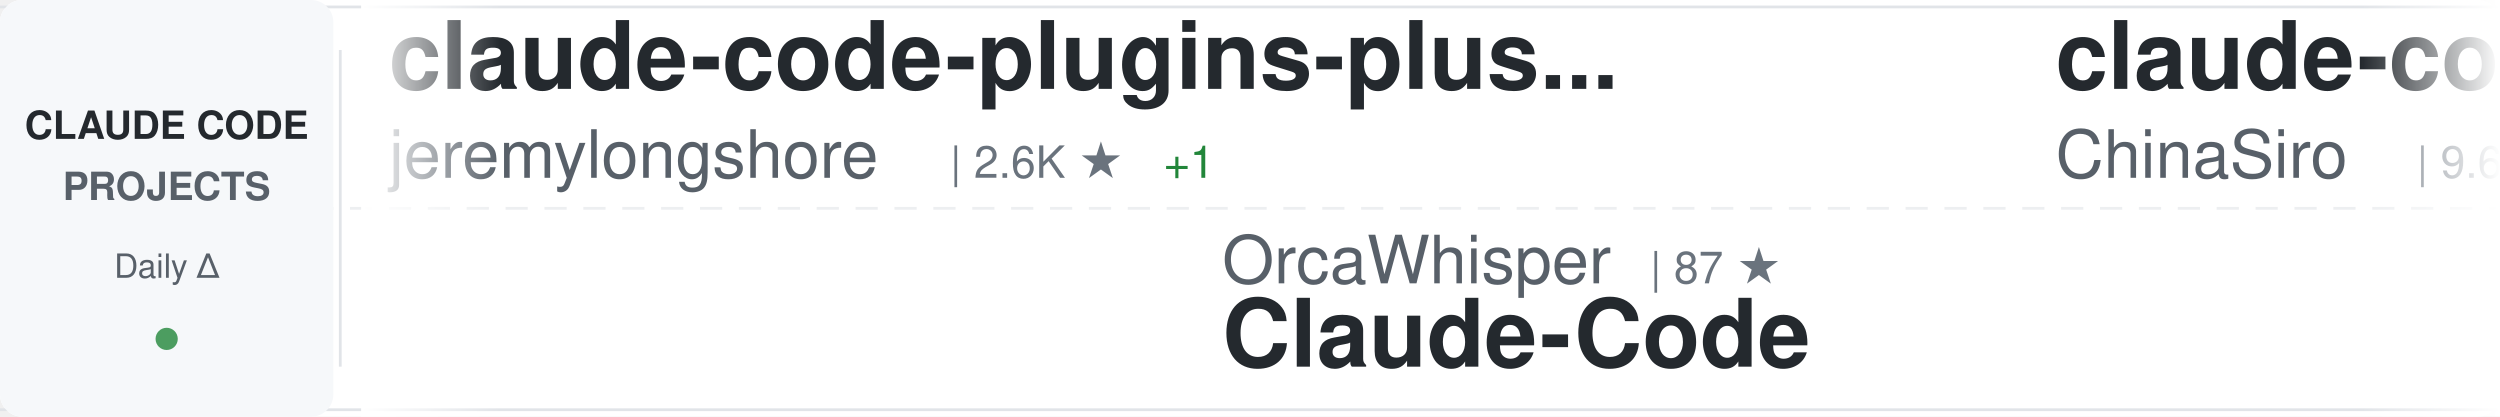
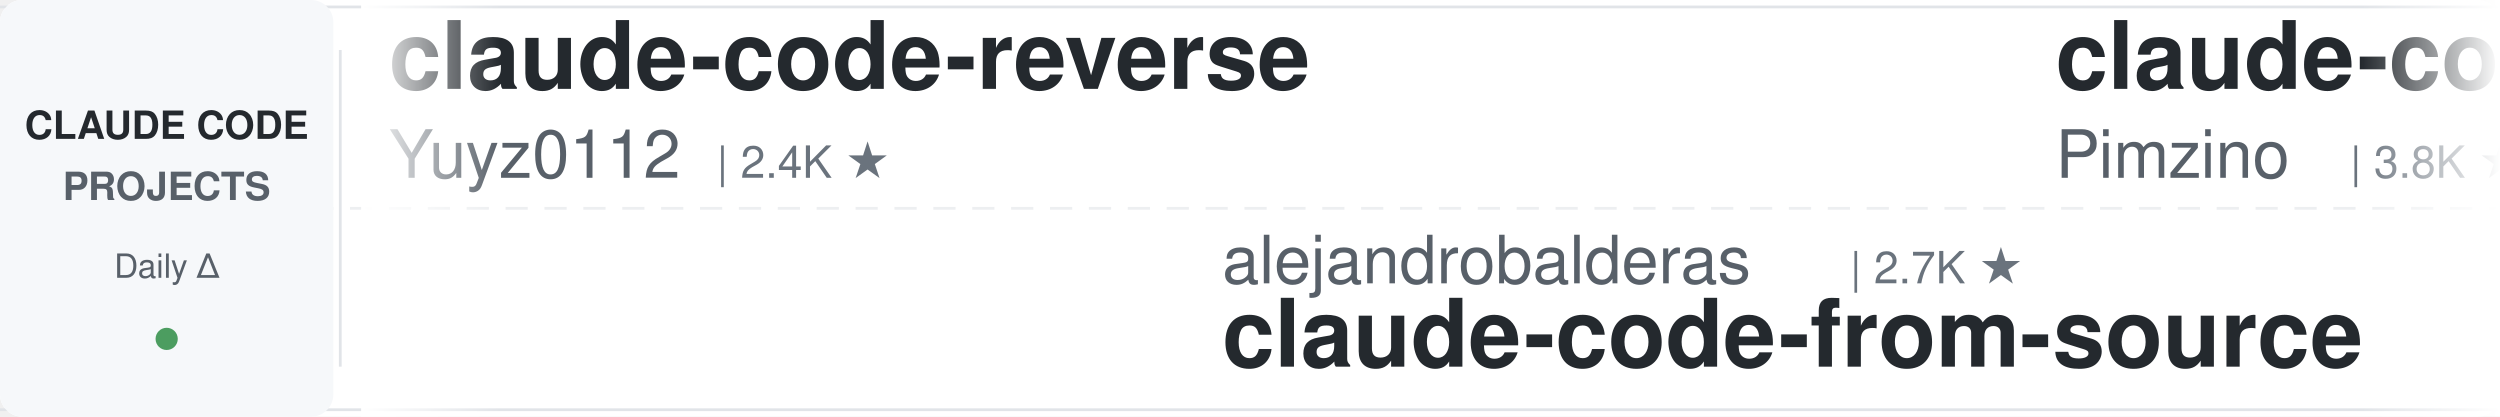
<svg xmlns="http://www.w3.org/2000/svg" width="900" height="150">
  <defs>
    <linearGradient id="awesomeLeftFade" x1="0%" y1="0%" x2="100%" y2="0%">
      <stop offset="0%" style="stop-color:#ffffff;stop-opacity:1" />
      <stop offset="100%" style="stop-color:#ffffff;stop-opacity:0" />
    </linearGradient>
    <linearGradient id="awesomeRightFade" x1="0%" y1="0%" x2="100%" y2="0%">
      <stop offset="0%" style="stop-color:#ffffff;stop-opacity:0" />
      <stop offset="100%" style="stop-color:#ffffff;stop-opacity:1" />
    </linearGradient>
  </defs>
  <rect width="900" height="150" fill="#ffffff" rx="8" />
  <rect x="0" y="2" width="900" height="1" fill="#e1e4e8" />
  <rect x="0" y="147" width="900" height="1" fill="#e1e4e8" />
  <line x1="0" y1="75" x2="900" y2="75" stroke="#e1e4e8" stroke-width="1" stroke-dasharray="8 6" opacity="0.6" />
  <rect x="0" y="0" width="120" height="150" fill="#f6f8fa" rx="8" />
  <text x="60" y="50" font-family="-apple-system, BlinkMacSystemFont, 'Segoe UI', Helvetica, Arial, sans-serif" font-size="14" font-weight="600" fill="#24292e" text-anchor="middle">CLAUDE CODE</text>
  <text x="60" y="72" font-family="-apple-system, BlinkMacSystemFont, 'Segoe UI', Helvetica, Arial, sans-serif" font-size="14" font-weight="600" fill="#586069" text-anchor="middle">PROJECTS</text>
  <text x="60" y="100" font-family="-apple-system, BlinkMacSystemFont, 'Segoe UI', Helvetica, Arial, sans-serif" font-size="12" font-weight="500" fill="#586069" text-anchor="middle">Daily Δ</text>
  <circle cx="60" cy="122" r="4" fill="#22863a" opacity="0.8" />
  <rect x="122" y="18" width="1" height="114" fill="#e1e4e8" />
  <clipPath id="awesomeTickerClip">
    <rect x="130" y="0" width="770" height="150" />
  </clipPath>
  <g clip-path="url(#awesomeTickerClip)">
    <g id="awesomeTickerItems">
      <animateTransform attributeName="transform" attributeType="XML" type="translate" from="0 0" to="-3000 0" dur="54s" repeatCount="indefinite" />
      <g transform="translate(0, 0)">
-         <text x="140" y="32" font-family="-apple-system, BlinkMacSystemFont, 'Segoe UI', Helvetica, Arial, sans-serif" font-size="34" font-weight="600" fill="#24292e">claude-code-plugins-plus...</text>
-         <text x="140" y="64" font-family="-apple-system, BlinkMacSystemFont, 'Segoe UI', Helvetica, Arial, sans-serif" font-size="24" font-weight="400" fill="#586069">jeremylongshore</text>
-         <text x="342" y="64" font-family="-apple-system, BlinkMacSystemFont, 'Segoe UI', Helvetica, Arial, sans-serif" font-size="16" font-weight="500" fill="#6a737d">| 2.6K ★</text>
-         <text x="419" y="64" font-family="-apple-system, BlinkMacSystemFont, 'Segoe UI', Helvetica, Arial, sans-serif" font-size="16" font-weight="500" fill="#22863a"> +1</text>
+         <text x="140" y="32" font-family="-apple-system, BlinkMacSystemFont, 'Segoe UI', Helvetica, Arial, sans-serif" font-size="34" font-weight="600" fill="#24292e">claude-code-reverse</text>
+         <text x="140" y="64" font-family="-apple-system, BlinkMacSystemFont, 'Segoe UI', Helvetica, Arial, sans-serif" font-size="24" font-weight="400" fill="#586069">Yuyz0112</text>
+         <text x="258" y="64" font-family="-apple-system, BlinkMacSystemFont, 'Segoe UI', Helvetica, Arial, sans-serif" font-size="16" font-weight="500" fill="#6a737d">| 2.4K ★</text>
      </g>
      <g transform="translate(300, 0)">
-         <text x="140" y="102" font-family="-apple-system, BlinkMacSystemFont, 'Segoe UI', Helvetica, Arial, sans-serif" font-size="24" font-weight="400" fill="#586069">OrcaWhisper</text>
-         <text x="294" y="102" font-family="-apple-system, BlinkMacSystemFont, 'Segoe UI', Helvetica, Arial, sans-serif" font-size="16" font-weight="500" fill="#6a737d">| 87 ★</text>
-         <text x="140" y="132" font-family="-apple-system, BlinkMacSystemFont, 'Segoe UI', Helvetica, Arial, sans-serif" font-size="34" font-weight="600" fill="#24292e">Claude-Code</text>
+         <text x="140" y="102" font-family="-apple-system, BlinkMacSystemFont, 'Segoe UI', Helvetica, Arial, sans-serif" font-size="24" font-weight="400" fill="#586069">alejandrobalderas</text>
+         <text x="366" y="102" font-family="-apple-system, BlinkMacSystemFont, 'Segoe UI', Helvetica, Arial, sans-serif" font-size="16" font-weight="500" fill="#6a737d">| 2.7K ★</text>
+         <text x="140" y="132" font-family="-apple-system, BlinkMacSystemFont, 'Segoe UI', Helvetica, Arial, sans-serif" font-size="34" font-weight="600" fill="#24292e">claude-code-from-source</text>
      </g>
      <g transform="translate(600, 0)">
-         <text x="140" y="32" font-family="-apple-system, BlinkMacSystemFont, 'Segoe UI', Helvetica, Arial, sans-serif" font-size="34" font-weight="600" fill="#24292e">claude-code-sourcemap</text>
-         <text x="140" y="64" font-family="-apple-system, BlinkMacSystemFont, 'Segoe UI', Helvetica, Arial, sans-serif" font-size="24" font-weight="400" fill="#586069">ChinaSiro</text>
-         <text x="270" y="64" font-family="-apple-system, BlinkMacSystemFont, 'Segoe UI', Helvetica, Arial, sans-serif" font-size="16" font-weight="500" fill="#6a737d">| 9.6K ★</text>
+         <text x="140" y="32" font-family="-apple-system, BlinkMacSystemFont, 'Segoe UI', Helvetica, Arial, sans-serif" font-size="34" font-weight="600" fill="#24292e">claude-code-spec-workflo...</text>
+         <text x="140" y="64" font-family="-apple-system, BlinkMacSystemFont, 'Segoe UI', Helvetica, Arial, sans-serif" font-size="24" font-weight="400" fill="#586069">Pimzino</text>
+         <text x="246" y="64" font-family="-apple-system, BlinkMacSystemFont, 'Segoe UI', Helvetica, Arial, sans-serif" font-size="16" font-weight="500" fill="#6a737d">| 3.8K ★</text>
      </g>
      <g transform="translate(900, 0)">
-         <text x="140" y="102" font-family="-apple-system, BlinkMacSystemFont, 'Segoe UI', Helvetica, Arial, sans-serif" font-size="24" font-weight="400" fill="#586069">liuup</text>
-         <text x="222" y="102" font-family="-apple-system, BlinkMacSystemFont, 'Segoe UI', Helvetica, Arial, sans-serif" font-size="16" font-weight="500" fill="#6a737d">| 3.7K ★</text>
-         <text x="299" y="102" font-family="-apple-system, BlinkMacSystemFont, 'Segoe UI', Helvetica, Arial, sans-serif" font-size="16" font-weight="500" fill="#22863a"> +1</text>
-         <text x="140" y="132" font-family="-apple-system, BlinkMacSystemFont, 'Segoe UI', Helvetica, Arial, sans-serif" font-size="34" font-weight="600" fill="#24292e">claude-code-analysis</text>
+         <text x="140" y="102" font-family="-apple-system, BlinkMacSystemFont, 'Segoe UI', Helvetica, Arial, sans-serif" font-size="24" font-weight="400" fill="#586069">zstmfhy</text>
+         <text x="246" y="102" font-family="-apple-system, BlinkMacSystemFont, 'Segoe UI', Helvetica, Arial, sans-serif" font-size="16" font-weight="500" fill="#6a737d">| 190 ★</text>
+         <text x="140" y="132" font-family="-apple-system, BlinkMacSystemFont, 'Segoe UI', Helvetica, Arial, sans-serif" font-size="34" font-weight="600" fill="#24292e">Claude-code</text>
      </g>
      <g transform="translate(1200, 0)">
-         <text x="140" y="32" font-family="-apple-system, BlinkMacSystemFont, 'Segoe UI', Helvetica, Arial, sans-serif" font-size="34" font-weight="600" fill="#24292e">claude-code-prompts</text>
-         <text x="140" y="64" font-family="-apple-system, BlinkMacSystemFont, 'Segoe UI', Helvetica, Arial, sans-serif" font-size="24" font-weight="400" fill="#586069">repowise-dev</text>
-         <text x="306" y="64" font-family="-apple-system, BlinkMacSystemFont, 'Segoe UI', Helvetica, Arial, sans-serif" font-size="16" font-weight="500" fill="#6a737d">| 1.2K ★</text>
-         <text x="383" y="64" font-family="-apple-system, BlinkMacSystemFont, 'Segoe UI', Helvetica, Arial, sans-serif" font-size="16" font-weight="500" fill="#22863a"> +1</text>
+         <text x="140" y="32" font-family="-apple-system, BlinkMacSystemFont, 'Segoe UI', Helvetica, Arial, sans-serif" font-size="34" font-weight="600" fill="#24292e">claude-code-hooks-master...</text>
+         <text x="140" y="64" font-family="-apple-system, BlinkMacSystemFont, 'Segoe UI', Helvetica, Arial, sans-serif" font-size="24" font-weight="400" fill="#586069">disler</text>
+         <text x="234" y="64" font-family="-apple-system, BlinkMacSystemFont, 'Segoe UI', Helvetica, Arial, sans-serif" font-size="16" font-weight="500" fill="#6a737d">| 3.9K ★</text>
      </g>
      <g transform="translate(1500, 0)">
-         <text x="140" y="102" font-family="-apple-system, BlinkMacSystemFont, 'Segoe UI', Helvetica, Arial, sans-serif" font-size="24" font-weight="400" fill="#586069">digitalsamba</text>
-         <text x="306" y="102" font-family="-apple-system, BlinkMacSystemFont, 'Segoe UI', Helvetica, Arial, sans-serif" font-size="16" font-weight="500" fill="#6a737d">| 1.9K ★</text>
-         <text x="140" y="132" font-family="-apple-system, BlinkMacSystemFont, 'Segoe UI', Helvetica, Arial, sans-serif" font-size="34" font-weight="600" fill="#24292e">claude-code-video-toolki...</text>
+         <text x="140" y="102" font-family="-apple-system, BlinkMacSystemFont, 'Segoe UI', Helvetica, Arial, sans-serif" font-size="24" font-weight="400" fill="#586069">Donchitos</text>
+         <text x="270" y="102" font-family="-apple-system, BlinkMacSystemFont, 'Segoe UI', Helvetica, Arial, sans-serif" font-size="16" font-weight="500" fill="#6a737d">| 23.5K ★</text>
+         <text x="140" y="132" font-family="-apple-system, BlinkMacSystemFont, 'Segoe UI', Helvetica, Arial, sans-serif" font-size="34" font-weight="600" fill="#24292e">Claude-Code-Game-Studios</text>
      </g>
      <g transform="translate(1800, 0)">
-         <text x="140" y="32" font-family="-apple-system, BlinkMacSystemFont, 'Segoe UI', Helvetica, Arial, sans-serif" font-size="34" font-weight="600" fill="#24292e">claude_code_src</text>
-         <text x="140" y="64" font-family="-apple-system, BlinkMacSystemFont, 'Segoe UI', Helvetica, Arial, sans-serif" font-size="24" font-weight="400" fill="#586069">ponponon</text>
-         <text x="258" y="64" font-family="-apple-system, BlinkMacSystemFont, 'Segoe UI', Helvetica, Arial, sans-serif" font-size="16" font-weight="500" fill="#6a737d">| 2.3K ★</text>
+         <text x="140" y="32" font-family="-apple-system, BlinkMacSystemFont, 'Segoe UI', Helvetica, Arial, sans-serif" font-size="34" font-weight="600" fill="#24292e">claude-code-tudou</text>
+         <text x="140" y="64" font-family="-apple-system, BlinkMacSystemFont, 'Segoe UI', Helvetica, Arial, sans-serif" font-size="24" font-weight="400" fill="#586069">AICoderTudou</text>
+         <text x="306" y="64" font-family="-apple-system, BlinkMacSystemFont, 'Segoe UI', Helvetica, Arial, sans-serif" font-size="16" font-weight="500" fill="#6a737d">| 497 ★</text>
      </g>
      <g transform="translate(2100, 0)">
-         <text x="140" y="102" font-family="-apple-system, BlinkMacSystemFont, 'Segoe UI', Helvetica, Arial, sans-serif" font-size="24" font-weight="400" fill="#586069">https-deeplearning-ai</text>
-         <text x="414" y="102" font-family="-apple-system, BlinkMacSystemFont, 'Segoe UI', Helvetica, Arial, sans-serif" font-size="16" font-weight="500" fill="#6a737d">| 537 ★</text>
-         <text x="140" y="132" font-family="-apple-system, BlinkMacSystemFont, 'Segoe UI', Helvetica, Arial, sans-serif" font-size="34" font-weight="600" fill="#24292e">sc-claude-code-files</text>
+         <text x="140" y="102" font-family="-apple-system, BlinkMacSystemFont, 'Segoe UI', Helvetica, Arial, sans-serif" font-size="24" font-weight="400" fill="#586069">fazxes</text>
+         <text x="234" y="102" font-family="-apple-system, BlinkMacSystemFont, 'Segoe UI', Helvetica, Arial, sans-serif" font-size="16" font-weight="500" fill="#6a737d">| 228 ★</text>
+         <text x="140" y="132" font-family="-apple-system, BlinkMacSystemFont, 'Segoe UI', Helvetica, Arial, sans-serif" font-size="34" font-weight="600" fill="#24292e">Claude-code</text>
      </g>
      <g transform="translate(2400, 0)">
-         <text x="140" y="32" font-family="-apple-system, BlinkMacSystemFont, 'Segoe UI', Helvetica, Arial, sans-serif" font-size="34" font-weight="600" fill="#24292e">claude-code-webui</text>
-         <text x="140" y="64" font-family="-apple-system, BlinkMacSystemFont, 'Segoe UI', Helvetica, Arial, sans-serif" font-size="24" font-weight="400" fill="#586069">sugyan</text>
-         <text x="234" y="64" font-family="-apple-system, BlinkMacSystemFont, 'Segoe UI', Helvetica, Arial, sans-serif" font-size="16" font-weight="500" fill="#6a737d">| 1.1K ★</text>
+         <text x="140" y="32" font-family="-apple-system, BlinkMacSystemFont, 'Segoe UI', Helvetica, Arial, sans-serif" font-size="34" font-weight="600" fill="#24292e">claude-code-analysis</text>
+         <text x="140" y="64" font-family="-apple-system, BlinkMacSystemFont, 'Segoe UI', Helvetica, Arial, sans-serif" font-size="24" font-weight="400" fill="#586069">liuup</text>
+         <text x="222" y="64" font-family="-apple-system, BlinkMacSystemFont, 'Segoe UI', Helvetica, Arial, sans-serif" font-size="16" font-weight="500" fill="#6a737d">| 3.7K ★</text>
+         <text x="299" y="64" font-family="-apple-system, BlinkMacSystemFont, 'Segoe UI', Helvetica, Arial, sans-serif" font-size="16" font-weight="500" fill="#22863a"> +1</text>
      </g>
      <g transform="translate(2700, 0)">
-         <text x="140" y="102" font-family="-apple-system, BlinkMacSystemFont, 'Segoe UI', Helvetica, Arial, sans-serif" font-size="24" font-weight="400" fill="#586069">VILA-Lab</text>
-         <text x="258" y="102" font-family="-apple-system, BlinkMacSystemFont, 'Segoe UI', Helvetica, Arial, sans-serif" font-size="16" font-weight="500" fill="#6a737d">| 2.0K ★</text>
-         <text x="140" y="132" font-family="-apple-system, BlinkMacSystemFont, 'Segoe UI', Helvetica, Arial, sans-serif" font-size="34" font-weight="600" fill="#24292e">Dive-into-Claude-Code</text>
+         <text x="140" y="102" font-family="-apple-system, BlinkMacSystemFont, 'Segoe UI', Helvetica, Arial, sans-serif" font-size="24" font-weight="400" fill="#586069">FlorianBruniaux</text>
+         <text x="342" y="102" font-family="-apple-system, BlinkMacSystemFont, 'Segoe UI', Helvetica, Arial, sans-serif" font-size="16" font-weight="500" fill="#6a737d">| 5.6K ★</text>
+         <text x="419" y="102" font-family="-apple-system, BlinkMacSystemFont, 'Segoe UI', Helvetica, Arial, sans-serif" font-size="16" font-weight="500" fill="#22863a"> +1</text>
+         <text x="140" y="132" font-family="-apple-system, BlinkMacSystemFont, 'Segoe UI', Helvetica, Arial, sans-serif" font-size="34" font-weight="600" fill="#24292e">claude-code-ultimate-gui...</text>
      </g>
      <g transform="translate(3000, 0)">
-         <text x="140" y="32" font-family="-apple-system, BlinkMacSystemFont, 'Segoe UI', Helvetica, Arial, sans-serif" font-size="34" font-weight="600" fill="#24292e">claude-code-plugins-plus...</text>
-         <text x="140" y="64" font-family="-apple-system, BlinkMacSystemFont, 'Segoe UI', Helvetica, Arial, sans-serif" font-size="24" font-weight="400" fill="#586069">jeremylongshore</text>
-         <text x="342" y="64" font-family="-apple-system, BlinkMacSystemFont, 'Segoe UI', Helvetica, Arial, sans-serif" font-size="16" font-weight="500" fill="#6a737d">| 2.6K ★</text>
-         <text x="419" y="64" font-family="-apple-system, BlinkMacSystemFont, 'Segoe UI', Helvetica, Arial, sans-serif" font-size="16" font-weight="500" fill="#22863a"> +1</text>
+         <text x="140" y="32" font-family="-apple-system, BlinkMacSystemFont, 'Segoe UI', Helvetica, Arial, sans-serif" font-size="34" font-weight="600" fill="#24292e">claude-code-reverse</text>
+         <text x="140" y="64" font-family="-apple-system, BlinkMacSystemFont, 'Segoe UI', Helvetica, Arial, sans-serif" font-size="24" font-weight="400" fill="#586069">Yuyz0112</text>
+         <text x="258" y="64" font-family="-apple-system, BlinkMacSystemFont, 'Segoe UI', Helvetica, Arial, sans-serif" font-size="16" font-weight="500" fill="#6a737d">| 2.4K ★</text>
      </g>
      <g transform="translate(3300, 0)">
-         <text x="140" y="102" font-family="-apple-system, BlinkMacSystemFont, 'Segoe UI', Helvetica, Arial, sans-serif" font-size="24" font-weight="400" fill="#586069">OrcaWhisper</text>
-         <text x="294" y="102" font-family="-apple-system, BlinkMacSystemFont, 'Segoe UI', Helvetica, Arial, sans-serif" font-size="16" font-weight="500" fill="#6a737d">| 87 ★</text>
-         <text x="140" y="132" font-family="-apple-system, BlinkMacSystemFont, 'Segoe UI', Helvetica, Arial, sans-serif" font-size="34" font-weight="600" fill="#24292e">Claude-Code</text>
+         <text x="140" y="102" font-family="-apple-system, BlinkMacSystemFont, 'Segoe UI', Helvetica, Arial, sans-serif" font-size="24" font-weight="400" fill="#586069">alejandrobalderas</text>
+         <text x="366" y="102" font-family="-apple-system, BlinkMacSystemFont, 'Segoe UI', Helvetica, Arial, sans-serif" font-size="16" font-weight="500" fill="#6a737d">| 2.7K ★</text>
+         <text x="140" y="132" font-family="-apple-system, BlinkMacSystemFont, 'Segoe UI', Helvetica, Arial, sans-serif" font-size="34" font-weight="600" fill="#24292e">claude-code-from-source</text>
      </g>
      <g transform="translate(3600, 0)">
-         <text x="140" y="32" font-family="-apple-system, BlinkMacSystemFont, 'Segoe UI', Helvetica, Arial, sans-serif" font-size="34" font-weight="600" fill="#24292e">claude-code-sourcemap</text>
-         <text x="140" y="64" font-family="-apple-system, BlinkMacSystemFont, 'Segoe UI', Helvetica, Arial, sans-serif" font-size="24" font-weight="400" fill="#586069">ChinaSiro</text>
-         <text x="270" y="64" font-family="-apple-system, BlinkMacSystemFont, 'Segoe UI', Helvetica, Arial, sans-serif" font-size="16" font-weight="500" fill="#6a737d">| 9.6K ★</text>
+         <text x="140" y="32" font-family="-apple-system, BlinkMacSystemFont, 'Segoe UI', Helvetica, Arial, sans-serif" font-size="34" font-weight="600" fill="#24292e">claude-code-spec-workflo...</text>
+         <text x="140" y="64" font-family="-apple-system, BlinkMacSystemFont, 'Segoe UI', Helvetica, Arial, sans-serif" font-size="24" font-weight="400" fill="#586069">Pimzino</text>
+         <text x="246" y="64" font-family="-apple-system, BlinkMacSystemFont, 'Segoe UI', Helvetica, Arial, sans-serif" font-size="16" font-weight="500" fill="#6a737d">| 3.8K ★</text>
      </g>
      <g transform="translate(3900, 0)">
-         <text x="140" y="102" font-family="-apple-system, BlinkMacSystemFont, 'Segoe UI', Helvetica, Arial, sans-serif" font-size="24" font-weight="400" fill="#586069">liuup</text>
-         <text x="222" y="102" font-family="-apple-system, BlinkMacSystemFont, 'Segoe UI', Helvetica, Arial, sans-serif" font-size="16" font-weight="500" fill="#6a737d">| 3.7K ★</text>
-         <text x="299" y="102" font-family="-apple-system, BlinkMacSystemFont, 'Segoe UI', Helvetica, Arial, sans-serif" font-size="16" font-weight="500" fill="#22863a"> +1</text>
-         <text x="140" y="132" font-family="-apple-system, BlinkMacSystemFont, 'Segoe UI', Helvetica, Arial, sans-serif" font-size="34" font-weight="600" fill="#24292e">claude-code-analysis</text>
+         <text x="140" y="102" font-family="-apple-system, BlinkMacSystemFont, 'Segoe UI', Helvetica, Arial, sans-serif" font-size="24" font-weight="400" fill="#586069">zstmfhy</text>
+         <text x="246" y="102" font-family="-apple-system, BlinkMacSystemFont, 'Segoe UI', Helvetica, Arial, sans-serif" font-size="16" font-weight="500" fill="#6a737d">| 190 ★</text>
+         <text x="140" y="132" font-family="-apple-system, BlinkMacSystemFont, 'Segoe UI', Helvetica, Arial, sans-serif" font-size="34" font-weight="600" fill="#24292e">Claude-code</text>
      </g>
    </g>
  </g>
  <rect x="130" y="0" width="50" height="150" fill="url(#awesomeLeftFade)" />
  <rect x="850" y="0" width="50" height="150" fill="url(#awesomeRightFade)" />
</svg>
